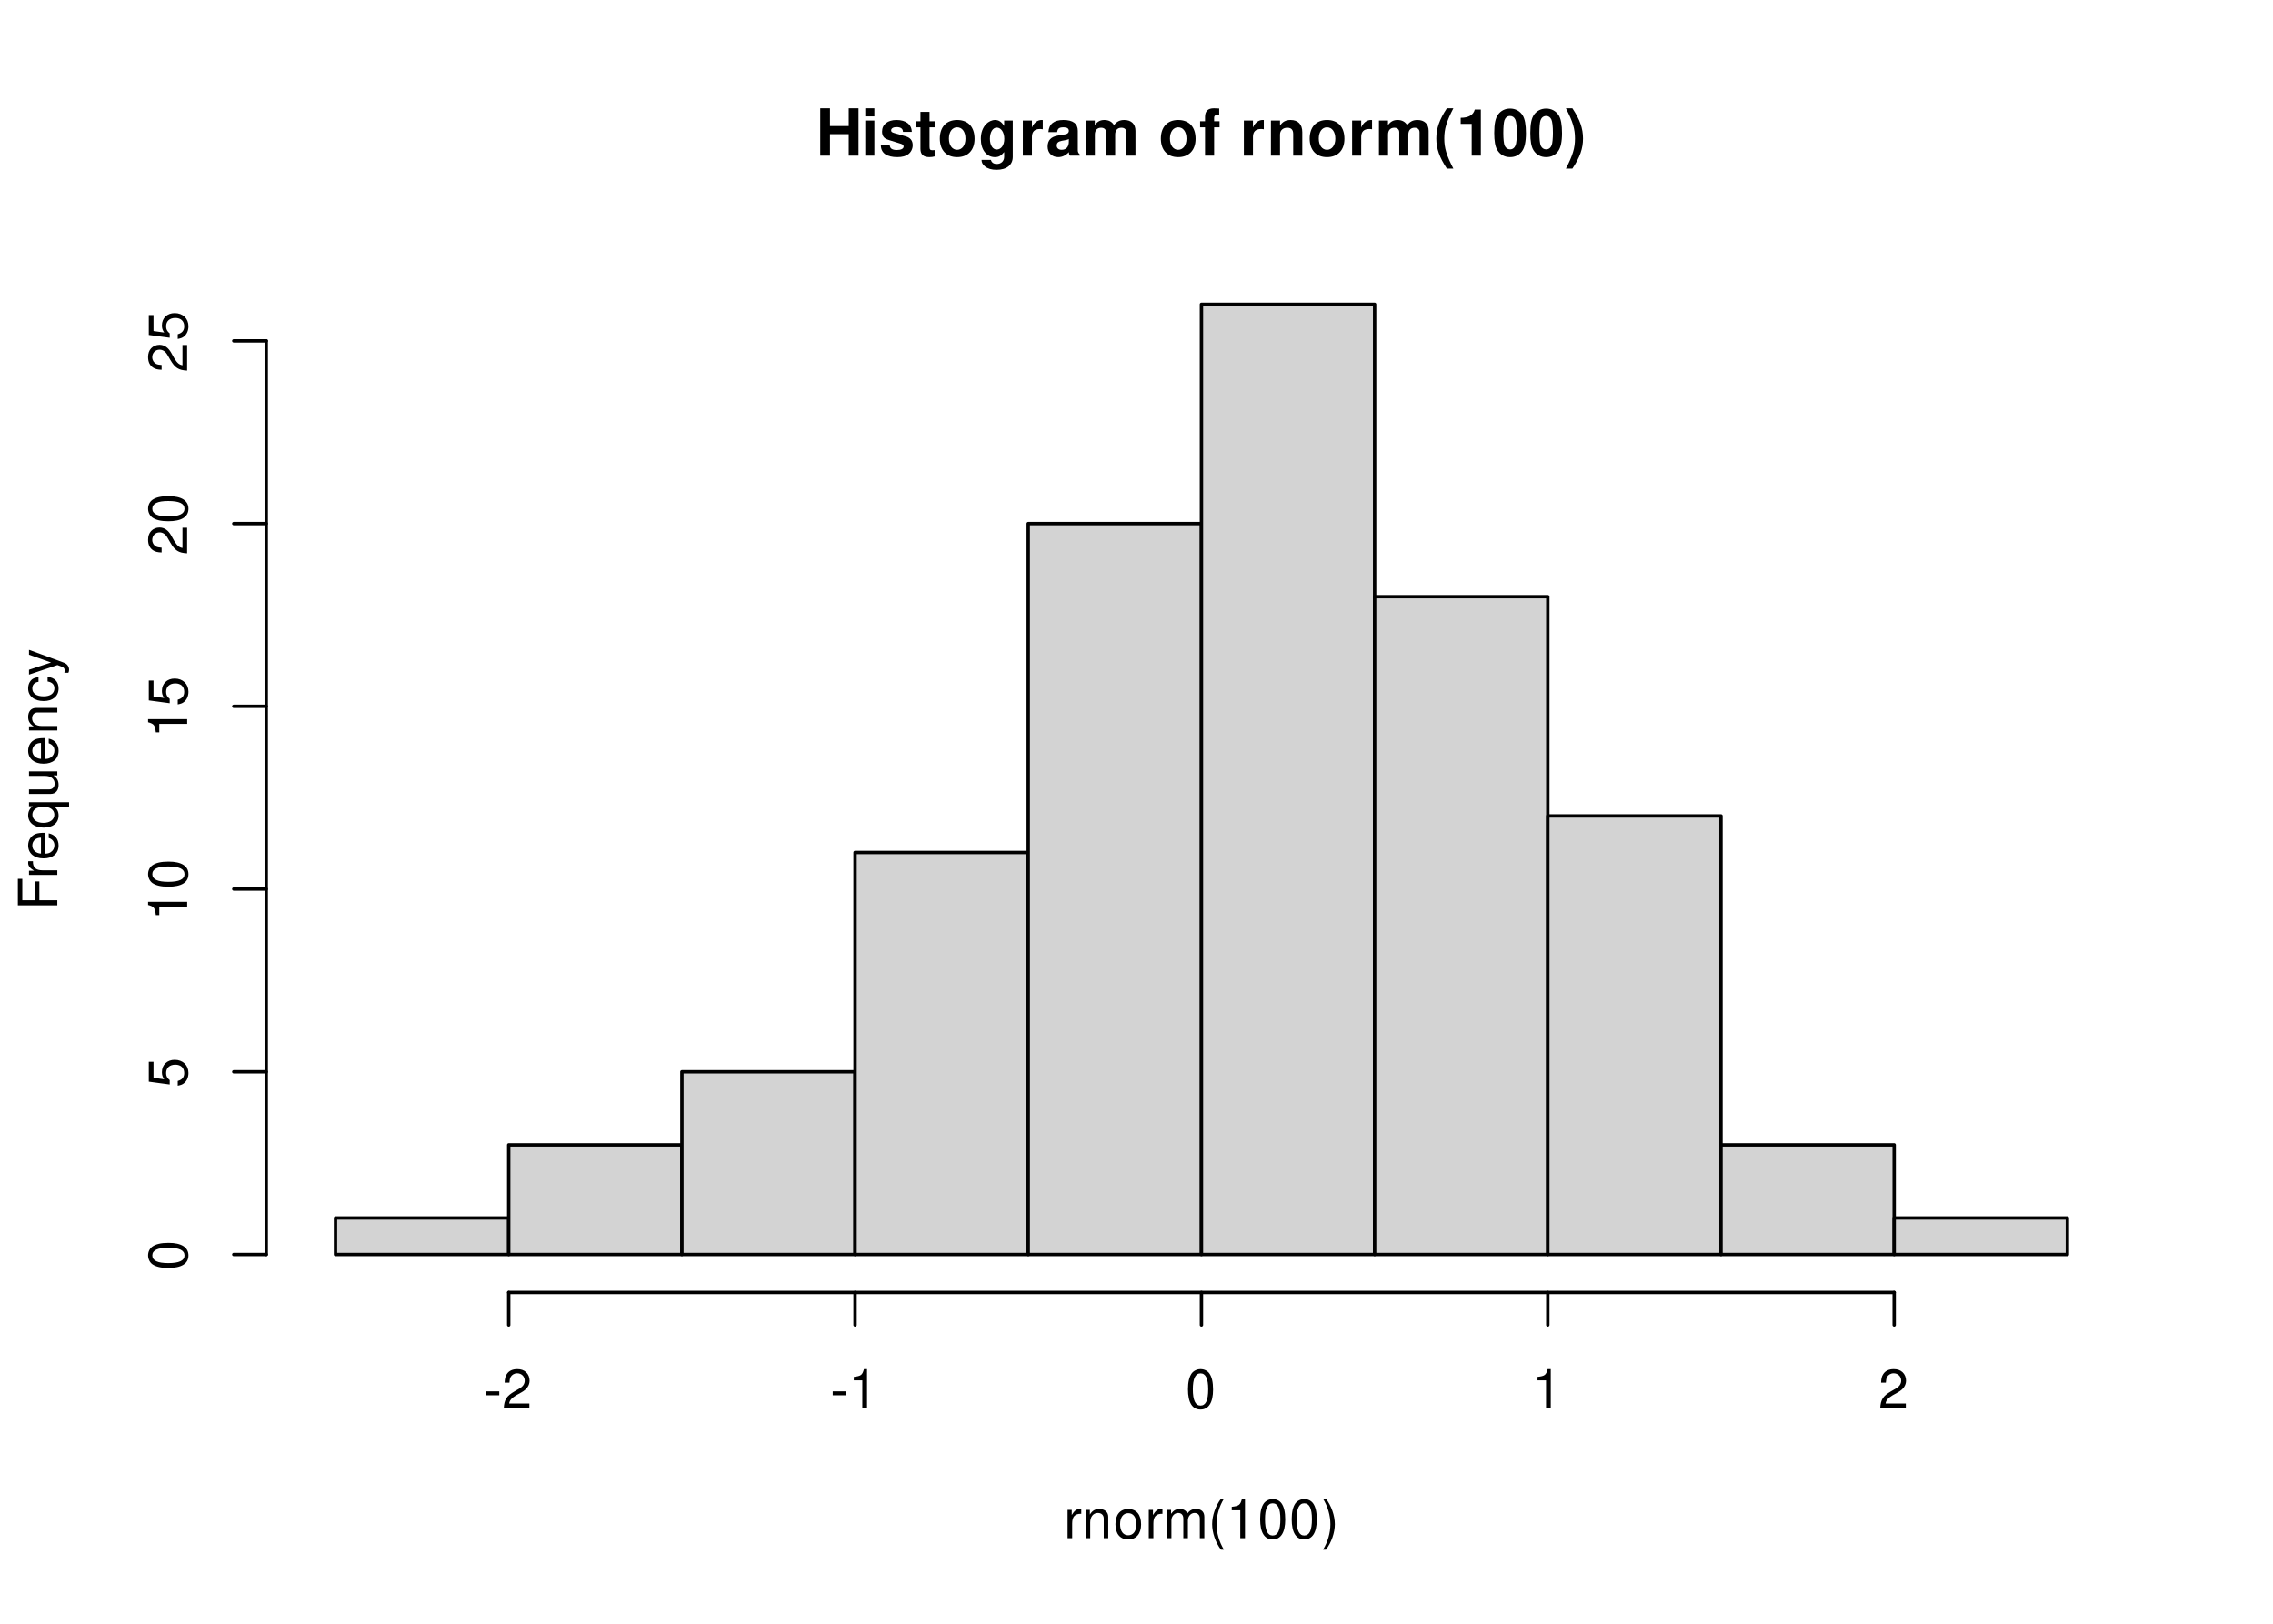
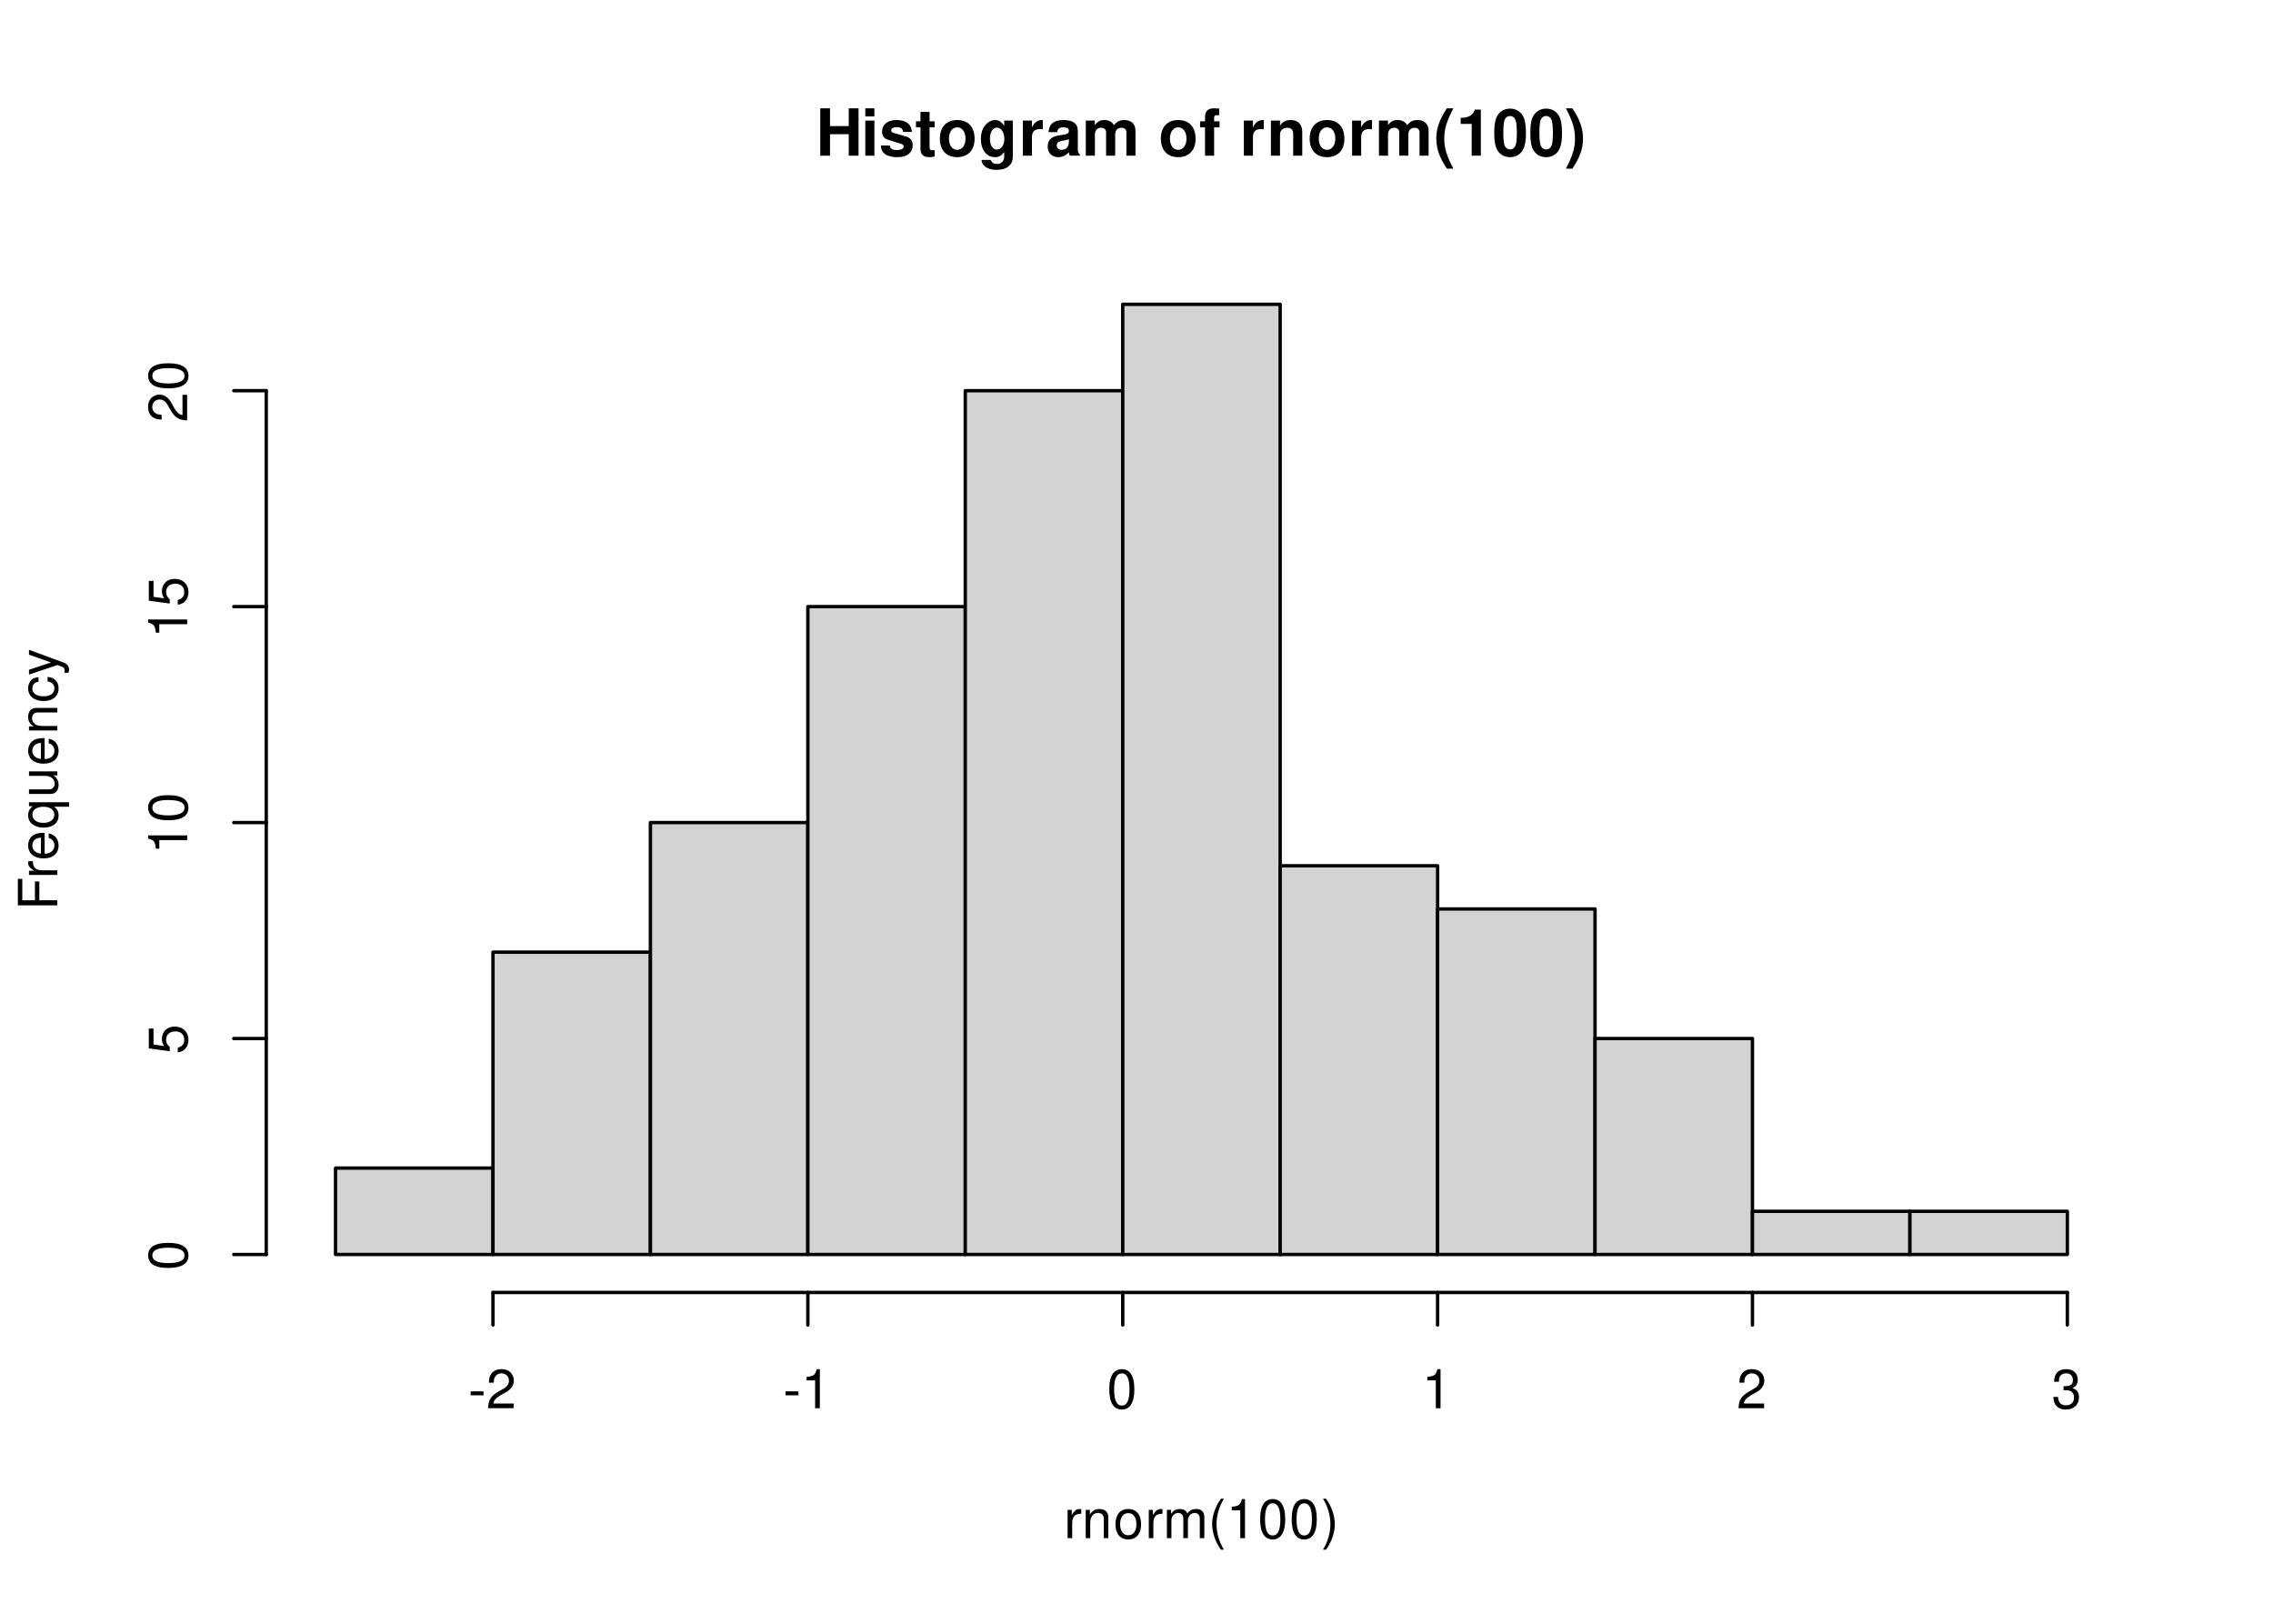
<svg xmlns="http://www.w3.org/2000/svg" xmlns:xlink="http://www.w3.org/1999/xlink" width="504pt" height="360pt" viewBox="0 0 504 360">
  <defs>
    <g>
      <g id="glyph-0-0">
        <path d="M 7.297 -4.766 L 7.297 0 L 9.469 0 L 9.469 -10.5 L 7.297 -10.5 L 7.297 -6.562 L 3.141 -6.562 L 3.141 -10.5 L 0.984 -10.5 L 0.984 0 L 3.141 0 L 3.141 -4.766 Z M 7.297 -4.766 " />
      </g>
      <g id="glyph-0-1">
        <path d="M 2.984 -7.781 L 0.969 -7.781 L 0.969 0 L 2.984 0 Z M 2.984 -10.5 L 0.969 -10.5 L 0.969 -8.703 L 2.984 -8.703 Z M 2.984 -10.5 " />
      </g>
      <g id="glyph-0-2">
        <path d="M 7.281 -5.266 C 7.25 -6.922 5.984 -7.906 3.891 -7.906 C 1.922 -7.906 0.688 -6.922 0.688 -5.312 C 0.688 -4.797 0.844 -4.344 1.125 -4.047 C 1.391 -3.781 1.641 -3.641 2.391 -3.406 L 4.797 -2.656 C 5.297 -2.5 5.469 -2.328 5.469 -2.016 C 5.469 -1.547 4.906 -1.25 3.969 -1.25 C 3.438 -1.25 3.047 -1.344 2.781 -1.531 C 2.562 -1.688 2.484 -1.844 2.391 -2.266 L 0.422 -2.266 C 0.469 -0.547 1.734 0.328 4.094 0.328 C 5.172 0.328 6 0.094 6.562 -0.359 C 7.141 -0.828 7.484 -1.547 7.484 -2.312 C 7.484 -3.312 6.984 -3.969 5.969 -4.266 L 3.422 -5 C 2.859 -5.172 2.703 -5.281 2.703 -5.609 C 2.703 -6.031 3.172 -6.328 3.875 -6.328 C 4.844 -6.328 5.312 -5.984 5.328 -5.266 Z M 7.281 -5.266 " />
      </g>
      <g id="glyph-0-3">
        <path d="M 4.344 -7.625 L 3.219 -7.625 L 3.219 -9.703 L 1.203 -9.703 L 1.203 -7.625 L 0.203 -7.625 L 0.203 -6.281 L 1.203 -6.281 L 1.203 -1.5 C 1.203 -0.281 1.844 0.328 3.172 0.328 C 3.625 0.328 3.969 0.281 4.344 0.172 L 4.344 -1.234 C 4.141 -1.203 4.031 -1.203 3.875 -1.203 C 3.344 -1.203 3.219 -1.359 3.219 -2.047 L 3.219 -6.281 L 4.344 -6.281 Z M 4.344 -7.625 " />
      </g>
      <g id="glyph-0-4">
        <path d="M 4.344 -7.906 C 1.953 -7.906 0.5 -6.344 0.5 -3.781 C 0.5 -1.219 1.953 0.328 4.344 0.328 C 6.734 0.328 8.203 -1.219 8.203 -3.734 C 8.203 -6.375 6.766 -7.906 4.344 -7.906 Z M 4.344 -6.281 C 5.453 -6.281 6.188 -5.281 6.188 -3.766 C 6.188 -2.312 5.438 -1.297 4.344 -1.297 C 3.25 -1.297 2.516 -2.297 2.516 -3.781 C 2.516 -5.281 3.25 -6.281 4.344 -6.281 Z M 4.344 -6.281 " />
      </g>
      <g id="glyph-0-5">
        <path d="M 5.766 -7.781 L 5.766 -6.578 C 5.203 -7.484 4.578 -7.906 3.766 -7.906 C 3.062 -7.906 2.312 -7.562 1.766 -7 C 1 -6.188 0.594 -5.078 0.594 -3.703 C 0.594 -1.312 1.859 0.328 3.719 0.328 C 4.547 0.328 5.062 0.062 5.766 -0.797 L 5.766 0.266 C 5.766 1.203 5.094 1.844 4.156 1.844 C 3.422 1.844 2.984 1.531 2.828 0.938 L 0.75 0.938 C 0.766 1.547 0.984 1.953 1.516 2.391 C 2.125 2.891 2.984 3.141 4.078 3.141 C 6.328 3.141 7.672 2.062 7.672 0.266 L 7.672 -7.781 Z M 4.141 -6.219 C 5.078 -6.219 5.797 -5.172 5.797 -3.734 C 5.797 -2.312 5.109 -1.359 4.109 -1.359 C 3.234 -1.359 2.609 -2.312 2.609 -3.734 C 2.609 -5.203 3.234 -6.219 4.141 -6.219 Z M 4.141 -6.219 " />
      </g>
      <g id="glyph-0-6">
        <path d="M 0.906 -7.781 L 0.906 0 L 2.922 0 L 2.922 -4.141 C 2.922 -5.312 3.516 -5.906 4.703 -5.906 C 4.906 -5.906 5.062 -5.891 5.328 -5.844 L 5.328 -7.891 C 5.219 -7.906 5.172 -7.906 5.078 -7.906 C 4.156 -7.906 3.375 -7.297 2.922 -6.25 L 2.922 -7.781 Z M 0.906 -7.781 " />
      </g>
      <g id="glyph-0-7">
        <path d="M 7.547 -0.25 C 7.203 -0.578 7.094 -0.812 7.094 -1.203 L 7.094 -5.516 C 7.094 -7.109 6 -7.906 3.906 -7.906 C 1.797 -7.906 0.703 -7.016 0.578 -5.219 L 2.516 -5.219 C 2.625 -6.016 2.953 -6.281 3.953 -6.281 C 4.719 -6.281 5.109 -6.016 5.109 -5.5 C 5.109 -5.25 4.984 -5.031 4.766 -4.891 C 4.5 -4.75 4.5 -4.75 3.5 -4.594 L 2.688 -4.453 C 1.156 -4.188 0.406 -3.406 0.406 -2 C 0.406 -0.609 1.344 0.328 2.766 0.328 C 3.625 0.328 4.406 -0.031 5.125 -0.781 C 5.125 -0.375 5.172 -0.234 5.359 0 L 7.547 0 Z M 5.109 -3.125 C 5.109 -1.953 4.531 -1.297 3.516 -1.297 C 2.844 -1.297 2.422 -1.656 2.422 -2.234 C 2.422 -2.844 2.734 -3.125 3.578 -3.297 L 4.266 -3.422 C 4.797 -3.531 4.891 -3.562 5.109 -3.672 Z M 5.109 -3.125 " />
      </g>
      <g id="glyph-0-8">
        <path d="M 0.859 -7.781 L 0.859 0 L 2.875 0 L 2.875 -4.672 C 2.875 -5.641 3.406 -6.188 4.266 -6.188 C 4.938 -6.188 5.359 -5.812 5.359 -5.188 L 5.359 0 L 7.375 0 L 7.375 -4.672 C 7.375 -5.625 7.891 -6.188 8.766 -6.188 C 9.438 -6.188 9.859 -5.812 9.859 -5.188 L 9.859 0 L 11.875 0 L 11.875 -5.5 C 11.875 -7.016 10.953 -7.906 9.391 -7.906 C 8.406 -7.906 7.719 -7.562 7.109 -6.75 C 6.734 -7.484 5.969 -7.906 5 -7.906 C 4.109 -7.906 3.531 -7.625 2.859 -6.812 L 2.859 -7.781 Z M 0.859 -7.781 " />
      </g>
      <g id="glyph-0-9">
</g>
      <g id="glyph-0-10">
        <path d="M 4.516 -7.625 L 3.312 -7.625 L 3.312 -8.391 C 3.312 -8.781 3.484 -8.984 3.859 -8.984 C 4.047 -8.984 4.234 -8.969 4.438 -8.953 L 4.438 -10.453 C 4 -10.484 3.594 -10.5 3.281 -10.5 C 1.938 -10.5 1.297 -9.875 1.297 -8.562 L 1.297 -7.625 L 0.203 -7.625 L 0.203 -6.281 L 1.297 -6.281 L 1.297 0 L 3.312 0 L 3.312 -6.281 L 4.516 -6.281 Z M 4.516 -7.625 " />
      </g>
      <g id="glyph-0-11">
        <path d="M 0.906 -7.781 L 0.906 0 L 2.922 0 L 2.922 -4.672 C 2.922 -5.594 3.562 -6.188 4.547 -6.188 C 5.422 -6.188 5.844 -5.719 5.844 -4.797 L 5.844 0 L 7.859 0 L 7.859 -5.219 C 7.859 -6.938 6.922 -7.906 5.266 -7.906 C 4.203 -7.906 3.5 -7.531 2.922 -6.656 L 2.922 -7.781 Z M 0.906 -7.781 " />
      </g>
      <g id="glyph-0-12">
        <path d="M 2.922 -10.5 C 1.266 -8 0.578 -6.031 0.578 -3.812 C 0.578 -1.578 1.266 0.375 2.922 2.875 L 4.359 2.875 C 2.828 -0.094 2.344 -1.688 2.344 -3.812 C 2.344 -5.938 2.844 -7.562 4.359 -10.5 Z M 2.922 -10.5 " />
      </g>
      <g id="glyph-0-13">
        <path d="M 3.422 -7.047 L 3.422 0 L 5.453 0 L 5.453 -10.219 L 4.109 -10.219 C 3.781 -9 2.734 -8.391 0.984 -8.391 L 0.984 -7.047 Z M 3.422 -7.047 " />
      </g>
      <g id="glyph-0-14">
        <path d="M 3.938 -10.438 C 2.844 -10.438 1.906 -9.969 1.281 -9.125 C 0.688 -8.328 0.422 -7.031 0.422 -5.047 C 0.422 -3.234 0.641 -1.953 1.141 -1.188 C 1.75 -0.203 2.734 0.328 3.938 0.328 C 5.047 0.328 5.953 -0.109 6.578 -0.969 C 7.156 -1.75 7.453 -3.062 7.453 -4.984 C 7.453 -6.859 7.219 -8.125 6.734 -8.922 C 6.125 -9.891 5.125 -10.438 3.938 -10.438 Z M 3.938 -8.797 C 4.453 -8.797 4.875 -8.516 5.109 -7.984 C 5.312 -7.547 5.438 -6.438 5.438 -5.031 C 5.438 -3.875 5.328 -2.75 5.172 -2.328 C 4.938 -1.734 4.516 -1.391 3.938 -1.391 C 3.406 -1.391 3 -1.672 2.75 -2.188 C 2.547 -2.625 2.438 -3.688 2.438 -5.062 C 2.438 -6.266 2.531 -7.422 2.688 -7.844 C 2.906 -8.453 3.359 -8.797 3.938 -8.797 Z M 3.938 -8.797 " />
      </g>
      <g id="glyph-0-15">
        <path d="M 1.75 2.875 C 3.422 0.375 4.109 -1.578 4.109 -3.797 C 4.109 -6.031 3.422 -8 1.75 -10.5 L 0.312 -10.5 C 1.859 -7.531 2.328 -5.938 2.328 -3.797 C 2.328 -1.688 1.844 -0.062 0.312 2.875 Z M 1.75 2.875 " />
      </g>
      <g id="glyph-1-0">
        <path d="M 0.828 -6.281 L 0.828 0 L 1.844 0 L 1.844 -3.266 C 1.844 -4.781 2.469 -5.453 3.859 -5.406 L 3.859 -6.438 C 3.688 -6.453 3.594 -6.469 3.469 -6.469 C 2.812 -6.469 2.328 -6.078 1.75 -5.141 L 1.75 -6.281 Z M 0.828 -6.281 " />
      </g>
      <g id="glyph-1-1">
        <path d="M 0.844 -6.281 L 0.844 0 L 1.844 0 L 1.844 -3.469 C 1.844 -4.75 2.516 -5.594 3.547 -5.594 C 4.344 -5.594 4.844 -5.109 4.844 -4.359 L 4.844 0 L 5.844 0 L 5.844 -4.75 C 5.844 -5.797 5.062 -6.469 3.859 -6.469 C 2.922 -6.469 2.312 -6.109 1.766 -5.234 L 1.766 -6.281 Z M 0.844 -6.281 " />
      </g>
      <g id="glyph-1-2">
        <path d="M 3.266 -6.469 C 1.484 -6.469 0.438 -5.203 0.438 -3.094 C 0.438 -0.969 1.484 0.281 3.281 0.281 C 5.047 0.281 6.125 -0.984 6.125 -3.047 C 6.125 -5.234 5.094 -6.469 3.266 -6.469 Z M 3.281 -5.547 C 4.406 -5.547 5.078 -4.625 5.078 -3.062 C 5.078 -1.578 4.375 -0.641 3.281 -0.641 C 2.156 -0.641 1.469 -1.578 1.469 -3.094 C 1.469 -4.625 2.156 -5.547 3.281 -5.547 Z M 3.281 -5.547 " />
      </g>
      <g id="glyph-1-3">
        <path d="M 0.844 -6.281 L 0.844 0 L 1.844 0 L 1.844 -3.953 C 1.844 -4.859 2.516 -5.594 3.328 -5.594 C 4.062 -5.594 4.484 -5.141 4.484 -4.328 L 4.484 0 L 5.5 0 L 5.5 -3.953 C 5.5 -4.859 6.156 -5.594 6.969 -5.594 C 7.703 -5.594 8.141 -5.125 8.141 -4.328 L 8.141 0 L 9.141 0 L 9.141 -4.719 C 9.141 -5.844 8.5 -6.469 7.312 -6.469 C 6.484 -6.469 5.969 -6.219 5.391 -5.516 C 5.016 -6.188 4.516 -6.469 3.703 -6.469 C 2.859 -6.469 2.297 -6.156 1.766 -5.406 L 1.766 -6.281 Z M 0.844 -6.281 " />
      </g>
      <g id="glyph-1-4">
        <path d="M 2.828 -8.75 C 1.625 -7.172 0.875 -4.984 0.875 -3.109 C 0.875 -1.219 1.625 0.969 2.828 2.547 L 3.484 2.547 C 2.438 0.828 1.844 -1.188 1.844 -3.109 C 1.844 -5.016 2.438 -7.047 3.484 -8.75 Z M 2.828 -8.75 " />
      </g>
      <g id="glyph-1-5">
        <path d="M 3.109 -6.188 L 3.109 0 L 4.156 0 L 4.156 -8.672 L 3.469 -8.672 C 3.094 -7.344 2.859 -7.156 1.219 -6.953 L 1.219 -6.188 Z M 3.109 -6.188 " />
      </g>
      <g id="glyph-1-6">
        <path d="M 3.297 -8.672 C 2.516 -8.672 1.781 -8.312 1.344 -7.734 C 0.797 -6.953 0.516 -5.812 0.516 -4.203 C 0.516 -1.266 1.469 0.281 3.297 0.281 C 5.094 0.281 6.078 -1.266 6.078 -4.125 C 6.078 -5.812 5.812 -6.938 5.25 -7.734 C 4.812 -8.328 4.109 -8.672 3.297 -8.672 Z M 3.297 -7.734 C 4.438 -7.734 5 -6.578 5 -4.219 C 5 -1.75 4.453 -0.594 3.281 -0.594 C 2.156 -0.594 1.594 -1.797 1.594 -4.188 C 1.594 -6.578 2.156 -7.734 3.297 -7.734 Z M 3.297 -7.734 " />
      </g>
      <g id="glyph-1-7">
        <path d="M 1.109 2.547 C 2.312 0.969 3.078 -1.219 3.078 -3.094 C 3.078 -4.984 2.312 -7.172 1.109 -8.75 L 0.453 -8.75 C 1.516 -7.031 2.094 -5.016 2.094 -3.094 C 2.094 -1.188 1.516 0.844 0.453 2.547 Z M 1.109 2.547 " />
      </g>
      <g id="glyph-1-8">
        <path d="M 3.406 -3.75 L 0.547 -3.75 L 0.547 -2.875 L 3.406 -2.875 Z M 3.406 -3.75 " />
      </g>
      <g id="glyph-1-9">
        <path d="M 6.078 -1.047 L 1.594 -1.047 C 1.703 -1.766 2.094 -2.219 3.125 -2.859 L 4.328 -3.531 C 5.516 -4.188 6.125 -5.078 6.125 -6.141 C 6.125 -6.859 5.844 -7.531 5.344 -8 C 4.844 -8.453 4.219 -8.672 3.406 -8.672 C 2.328 -8.672 1.531 -8.297 1.062 -7.547 C 0.75 -7.094 0.625 -6.547 0.594 -5.672 L 1.656 -5.672 C 1.688 -6.266 1.766 -6.609 1.906 -6.906 C 2.188 -7.422 2.734 -7.75 3.375 -7.75 C 4.328 -7.75 5.047 -7.062 5.047 -6.125 C 5.047 -5.422 4.656 -4.828 3.906 -4.391 L 2.797 -3.75 C 1.016 -2.719 0.5 -1.906 0.406 -0.016 L 6.078 -0.016 Z M 6.078 -1.047 " />
+       </g>
+       <g id="glyph-1-10">
+         <path d="M 2.656 -4 L 3.234 -4 C 4.375 -4 4.984 -3.453 4.984 -2.406 C 4.984 -1.312 4.328 -0.656 3.234 -0.656 C 2.078 -0.656 1.516 -1.25 1.438 -2.516 L 0.391 -2.516 C 0.438 -1.828 0.547 -1.375 0.75 -0.984 C 1.203 -0.141 2.031 0.281 3.188 0.281 C 4.938 0.281 6.078 -0.781 6.078 -2.422 C 6.078 -3.531 5.656 -4.125 4.625 -4.484 C 5.422 -4.812 5.812 -5.406 5.812 -6.281 C 5.812 -7.781 4.844 -8.672 3.234 -8.672 C 1.516 -8.672 0.594 -7.719 0.562 -5.875 L 1.625 -5.875 C 1.625 -6.406 1.688 -6.703 1.812 -6.969 C 2.047 -7.469 2.578 -7.75 3.234 -7.75 C 4.172 -7.75 4.734 -7.188 4.734 -6.25 C 4.734 -5.641 4.531 -5.266 4.062 -5.062 C 3.766 -4.938 3.391 -4.891 2.656 -4.891 Z M 2.656 -4 " />
      </g>
      <g id="glyph-2-0">
        <path d="M -3.984 -2.203 L -3.984 -6.375 L -4.969 -6.375 L -4.969 -2.203 L -7.766 -2.203 L -7.766 -6.953 L -8.75 -6.953 L -8.75 -1.078 L 0 -1.078 L 0 -2.203 Z M -3.984 -2.203 " />
      </g>
      <g id="glyph-2-1">
        <path d="M -6.281 -0.828 L 0 -0.828 L 0 -1.844 L -3.266 -1.844 C -4.781 -1.844 -5.453 -2.469 -5.406 -3.859 L -6.438 -3.859 C -6.453 -3.688 -6.469 -3.594 -6.469 -3.469 C -6.469 -2.812 -6.078 -2.328 -5.141 -1.75 L -6.281 -1.75 Z M -6.281 -0.828 " />
      </g>
      <g id="glyph-2-2">
        <path d="M -2.812 -6.156 C -3.766 -6.156 -4.344 -6.078 -4.812 -5.906 C -5.844 -5.5 -6.469 -4.531 -6.469 -3.359 C -6.469 -1.609 -5.141 -0.484 -3.062 -0.484 C -0.984 -0.484 0.281 -1.562 0.281 -3.344 C 0.281 -4.781 -0.547 -5.766 -1.906 -6.031 L -1.906 -5.016 C -1.078 -4.734 -0.641 -4.172 -0.641 -3.375 C -0.641 -2.734 -0.938 -2.203 -1.469 -1.859 C -1.828 -1.625 -2.188 -1.531 -2.812 -1.531 Z M -3.625 -1.547 C -4.781 -1.625 -5.547 -2.344 -5.547 -3.344 C -5.547 -4.375 -4.75 -5.078 -3.625 -5.078 Z M -3.625 -1.547 " />
      </g>
      <g id="glyph-2-3">
        <path d="M 2.609 -5.938 L -6.281 -5.938 L -6.281 -5.047 L -5.453 -5.047 C -6.109 -4.578 -6.469 -3.875 -6.469 -3.047 C -6.469 -1.391 -5.109 -0.312 -3.031 -0.312 C -0.984 -0.312 0.281 -1.328 0.281 -3 C 0.281 -3.875 -0.031 -4.469 -0.719 -4.938 L 2.609 -4.938 Z M -5.531 -3.188 C -5.531 -4.266 -4.578 -4.938 -3.062 -4.938 C -1.625 -4.938 -0.656 -4.25 -0.656 -3.188 C -0.656 -2.094 -1.625 -1.359 -3.094 -1.359 C -4.562 -1.359 -5.531 -2.094 -5.531 -3.188 Z M -5.531 -3.188 " />
      </g>
      <g id="glyph-2-4">
        <path d="M 0 -5.781 L -6.281 -5.781 L -6.281 -4.781 L -2.719 -4.781 C -1.438 -4.781 -0.594 -4.109 -0.594 -3.078 C -0.594 -2.281 -1.078 -1.781 -1.844 -1.781 L -6.281 -1.781 L -6.281 -0.781 L -1.438 -0.781 C -0.391 -0.781 0.281 -1.562 0.281 -2.781 C 0.281 -3.703 -0.047 -4.297 -0.875 -4.891 L 0 -4.891 Z M 0 -5.781 " />
      </g>
      <g id="glyph-2-5">
        <path d="M -6.281 -0.844 L 0 -0.844 L 0 -1.844 L -3.469 -1.844 C -4.75 -1.844 -5.594 -2.516 -5.594 -3.547 C -5.594 -4.344 -5.109 -4.844 -4.359 -4.844 L 0 -4.844 L 0 -5.844 L -4.75 -5.844 C -5.797 -5.844 -6.469 -5.062 -6.469 -3.859 C -6.469 -2.922 -6.109 -2.312 -5.234 -1.766 L -6.281 -1.766 Z M -6.281 -0.844 " />
      </g>
      <g id="glyph-2-6">
        <path d="M -4.172 -5.656 C -4.781 -5.609 -5.188 -5.469 -5.531 -5.234 C -6.125 -4.797 -6.469 -4.047 -6.469 -3.172 C -6.469 -1.469 -5.125 -0.375 -3.031 -0.375 C -1.016 -0.375 0.281 -1.453 0.281 -3.156 C 0.281 -4.656 -0.625 -5.609 -2.156 -5.719 L -2.156 -4.719 C -1.156 -4.547 -0.641 -4.031 -0.641 -3.188 C -0.641 -2.078 -1.547 -1.422 -3.031 -1.422 C -4.609 -1.422 -5.547 -2.062 -5.547 -3.156 C -5.547 -4 -5.047 -4.531 -4.172 -4.641 Z M -4.172 -5.656 " />
      </g>
      <g id="glyph-2-7">
        <path d="M -6.281 -4.656 L -1.391 -2.922 L -6.281 -1.312 L -6.281 -0.234 L 0.031 -2.359 L 1.016 -1.984 C 1.469 -1.812 1.625 -1.594 1.625 -1.172 C 1.625 -1.016 1.609 -0.859 1.562 -0.641 L 2.453 -0.641 C 2.562 -0.859 2.609 -1.062 2.609 -1.312 C 2.609 -1.641 2.516 -1.984 2.312 -2.25 C 2.094 -2.562 1.828 -2.75 1.312 -2.938 L -6.281 -5.734 Z M -6.281 -4.656 " />
      </g>
      <g id="glyph-2-8">
        <path d="M -8.672 -3.297 C -8.672 -2.516 -8.312 -1.781 -7.734 -1.344 C -6.953 -0.797 -5.812 -0.516 -4.203 -0.516 C -1.266 -0.516 0.281 -1.469 0.281 -3.297 C 0.281 -5.094 -1.266 -6.078 -4.125 -6.078 C -5.812 -6.078 -6.938 -5.812 -7.734 -5.25 C -8.328 -4.812 -8.672 -4.109 -8.672 -3.297 Z M -7.734 -3.297 C -7.734 -4.438 -6.578 -5 -4.219 -5 C -1.75 -5 -0.594 -4.453 -0.594 -3.281 C -0.594 -2.156 -1.797 -1.594 -4.188 -1.594 C -6.578 -1.594 -7.734 -2.156 -7.734 -3.297 Z M -7.734 -3.297 " />
      </g>
      <g id="glyph-2-9">
        <path d="M -8.516 -5.719 L -8.516 -1.312 L -3.875 -0.688 L -3.875 -1.656 C -4.469 -2.141 -4.672 -2.562 -4.672 -3.234 C -4.672 -4.375 -3.891 -5.078 -2.625 -5.078 C -1.406 -5.078 -0.656 -4.375 -0.656 -3.219 C -0.656 -2.297 -1.125 -1.734 -2.094 -1.469 L -2.094 -0.422 C -1.391 -0.562 -1.062 -0.688 -0.75 -0.938 C -0.094 -1.422 0.281 -2.281 0.281 -3.234 C 0.281 -4.953 -0.969 -6.156 -2.766 -6.156 C -4.453 -6.156 -5.609 -5.047 -5.609 -3.406 C -5.609 -2.812 -5.453 -2.328 -5.094 -1.844 L -7.469 -2.172 L -7.469 -5.719 Z M -8.516 -5.719 " />
      </g>
      <g id="glyph-2-10">
        <path d="M -6.188 -3.109 L 0 -3.109 L 0 -4.156 L -8.672 -4.156 L -8.672 -3.469 C -7.344 -3.094 -7.156 -2.859 -6.953 -1.219 L -6.188 -1.219 Z M -6.188 -3.109 " />
      </g>
      <g id="glyph-2-11">
        <path d="M -1.047 -6.078 L -1.047 -1.594 C -1.766 -1.703 -2.219 -2.094 -2.859 -3.125 L -3.531 -4.328 C -4.188 -5.516 -5.078 -6.125 -6.141 -6.125 C -6.859 -6.125 -7.531 -5.844 -8 -5.344 C -8.453 -4.844 -8.672 -4.219 -8.672 -3.406 C -8.672 -2.328 -8.297 -1.531 -7.547 -1.062 C -7.094 -0.75 -6.547 -0.625 -5.672 -0.594 L -5.672 -1.656 C -6.266 -1.688 -6.609 -1.766 -6.906 -1.906 C -7.422 -2.188 -7.75 -2.734 -7.75 -3.375 C -7.75 -4.328 -7.062 -5.047 -6.125 -5.047 C -5.422 -5.047 -4.828 -4.656 -4.391 -3.906 L -3.75 -2.797 C -2.719 -1.016 -1.906 -0.5 -0.016 -0.406 L -0.016 -6.078 Z M -1.047 -6.078 " />
      </g>
    </g>
  </defs>
  <rect x="-50.4" y="-36" width="604.8" height="432" fill="rgb(100%, 100%, 100%)" fill-opacity="1" />
  <g fill="rgb(0%, 0%, 0%)" fill-opacity="1">
    <use xlink:href="#glyph-0-0" x="180.898" y="34.517" />
    <use xlink:href="#glyph-0-1" x="190.898" y="34.517" />
    <use xlink:href="#glyph-0-2" x="194.898" y="34.517" />
    <use xlink:href="#glyph-0-3" x="202.898" y="34.517" />
    <use xlink:href="#glyph-0-4" x="207.898" y="34.517" />
    <use xlink:href="#glyph-0-5" x="216.898" y="34.517" />
    <use xlink:href="#glyph-0-6" x="225.898" y="34.517" />
    <use xlink:href="#glyph-0-7" x="231.898" y="34.517" />
    <use xlink:href="#glyph-0-8" x="239.898" y="34.517" />
    <use xlink:href="#glyph-0-9" x="252.898" y="34.517" />
    <use xlink:href="#glyph-0-4" x="256.898" y="34.517" />
    <use xlink:href="#glyph-0-10" x="265.898" y="34.517" />
    <use xlink:href="#glyph-0-9" x="270.898" y="34.517" />
    <use xlink:href="#glyph-0-6" x="274.898" y="34.517" />
    <use xlink:href="#glyph-0-11" x="280.898" y="34.517" />
    <use xlink:href="#glyph-0-4" x="289.898" y="34.517" />
    <use xlink:href="#glyph-0-6" x="298.898" y="34.517" />
    <use xlink:href="#glyph-0-8" x="304.898" y="34.517" />
    <use xlink:href="#glyph-0-12" x="317.898" y="34.517" />
    <use xlink:href="#glyph-0-13" x="322.898" y="34.517" />
    <use xlink:href="#glyph-0-14" x="330.898" y="34.517" />
    <use xlink:href="#glyph-0-14" x="338.898" y="34.517" />
    <use xlink:href="#glyph-0-15" x="346.898" y="34.517" />
  </g>
  <g fill="rgb(0%, 0%, 0%)" fill-opacity="1">
    <use xlink:href="#glyph-1-0" x="235.898" y="341.029" />
    <use xlink:href="#glyph-1-1" x="239.898" y="341.029" />
    <use xlink:href="#glyph-1-2" x="246.898" y="341.029" />
    <use xlink:href="#glyph-1-0" x="253.898" y="341.029" />
    <use xlink:href="#glyph-1-3" x="257.898" y="341.029" />
    <use xlink:href="#glyph-1-4" x="267.898" y="341.029" />
    <use xlink:href="#glyph-1-5" x="271.898" y="341.029" />
    <use xlink:href="#glyph-1-6" x="278.898" y="341.029" />
    <use xlink:href="#glyph-1-6" x="285.898" y="341.029" />
    <use xlink:href="#glyph-1-7" x="292.898" y="341.029" />
  </g>
  <g fill="rgb(0%, 0%, 0%)" fill-opacity="1">
    <use xlink:href="#glyph-2-0" x="12.709" y="201.801" />
    <use xlink:href="#glyph-2-1" x="12.709" y="194.801" />
    <use xlink:href="#glyph-2-2" x="12.709" y="190.801" />
    <use xlink:href="#glyph-2-3" x="12.709" y="183.801" />
    <use xlink:href="#glyph-2-4" x="12.709" y="176.801" />
    <use xlink:href="#glyph-2-2" x="12.709" y="169.801" />
    <use xlink:href="#glyph-2-5" x="12.709" y="162.801" />
    <use xlink:href="#glyph-2-6" x="12.709" y="155.801" />
    <use xlink:href="#glyph-2-7" x="12.709" y="149.801" />
  </g>
-   <path fill="none" stroke-width="0.75" stroke-linecap="round" stroke-linejoin="round" stroke="rgb(0%, 0%, 0%)" stroke-opacity="1" stroke-miterlimit="10" d="M 112.801 286.559 L 420 286.559 " />
-   <path fill="none" stroke-width="0.75" stroke-linecap="round" stroke-linejoin="round" stroke="rgb(0%, 0%, 0%)" stroke-opacity="1" stroke-miterlimit="10" d="M 112.801 286.559 L 112.801 293.762 " />
-   <path fill="none" stroke-width="0.75" stroke-linecap="round" stroke-linejoin="round" stroke="rgb(0%, 0%, 0%)" stroke-opacity="1" stroke-miterlimit="10" d="M 189.602 286.559 L 189.602 293.762 " />
-   <path fill="none" stroke-width="0.75" stroke-linecap="round" stroke-linejoin="round" stroke="rgb(0%, 0%, 0%)" stroke-opacity="1" stroke-miterlimit="10" d="M 266.398 286.559 L 266.398 293.762 " />
-   <path fill="none" stroke-width="0.75" stroke-linecap="round" stroke-linejoin="round" stroke="rgb(0%, 0%, 0%)" stroke-opacity="1" stroke-miterlimit="10" d="M 343.199 286.559 L 343.199 293.762 " />
-   <path fill="none" stroke-width="0.75" stroke-linecap="round" stroke-linejoin="round" stroke="rgb(0%, 0%, 0%)" stroke-opacity="1" stroke-miterlimit="10" d="M 420 286.559 L 420 293.762 " />
-   <g fill="rgb(0%, 0%, 0%)" fill-opacity="1">
-     <use xlink:href="#glyph-1-8" x="107.301" y="312.229" />
-     <use xlink:href="#glyph-1-9" x="111.301" y="312.229" />
-   </g>
-   <g fill="rgb(0%, 0%, 0%)" fill-opacity="1">
-     <use xlink:href="#glyph-1-8" x="184.102" y="312.229" />
-     <use xlink:href="#glyph-1-5" x="188.102" y="312.229" />
-   </g>
-   <g fill="rgb(0%, 0%, 0%)" fill-opacity="1">
-     <use xlink:href="#glyph-1-6" x="262.898" y="312.229" />
-   </g>
-   <g fill="rgb(0%, 0%, 0%)" fill-opacity="1">
-     <use xlink:href="#glyph-1-5" x="339.699" y="312.229" />
-   </g>
-   <g fill="rgb(0%, 0%, 0%)" fill-opacity="1">
-     <use xlink:href="#glyph-1-9" x="416.5" y="312.229" />
-   </g>
-   <path fill="none" stroke-width="0.75" stroke-linecap="round" stroke-linejoin="round" stroke="rgb(0%, 0%, 0%)" stroke-opacity="1" stroke-miterlimit="10" d="M 59.039 278.133 L 59.039 75.57 " />
+   <path fill="none" stroke-width="0.75" stroke-linecap="round" stroke-linejoin="round" stroke="rgb(0%, 0%, 0%)" stroke-opacity="1" stroke-miterlimit="10" d="M 109.309 286.559 L 458.398 286.559 " />
+   <path fill="none" stroke-width="0.75" stroke-linecap="round" stroke-linejoin="round" stroke="rgb(0%, 0%, 0%)" stroke-opacity="1" stroke-miterlimit="10" d="M 109.309 286.559 L 109.309 293.762 " />
+   <path fill="none" stroke-width="0.75" stroke-linecap="round" stroke-linejoin="round" stroke="rgb(0%, 0%, 0%)" stroke-opacity="1" stroke-miterlimit="10" d="M 179.129 286.559 L 179.129 293.762 " />
+   <path fill="none" stroke-width="0.75" stroke-linecap="round" stroke-linejoin="round" stroke="rgb(0%, 0%, 0%)" stroke-opacity="1" stroke-miterlimit="10" d="M 248.945 286.559 L 248.945 293.762 " />
+   <path fill="none" stroke-width="0.75" stroke-linecap="round" stroke-linejoin="round" stroke="rgb(0%, 0%, 0%)" stroke-opacity="1" stroke-miterlimit="10" d="M 318.762 286.559 L 318.762 293.762 " />
+   <path fill="none" stroke-width="0.75" stroke-linecap="round" stroke-linejoin="round" stroke="rgb(0%, 0%, 0%)" stroke-opacity="1" stroke-miterlimit="10" d="M 388.582 286.559 L 388.582 293.762 " />
+   <path fill="none" stroke-width="0.75" stroke-linecap="round" stroke-linejoin="round" stroke="rgb(0%, 0%, 0%)" stroke-opacity="1" stroke-miterlimit="10" d="M 458.398 286.559 L 458.398 293.762 " />
+   <g fill="rgb(0%, 0%, 0%)" fill-opacity="1">
+     <use xlink:href="#glyph-1-8" x="103.809" y="312.229" />
+     <use xlink:href="#glyph-1-9" x="107.809" y="312.229" />
+   </g>
+   <g fill="rgb(0%, 0%, 0%)" fill-opacity="1">
+     <use xlink:href="#glyph-1-8" x="173.629" y="312.229" />
+     <use xlink:href="#glyph-1-5" x="177.629" y="312.229" />
+   </g>
+   <g fill="rgb(0%, 0%, 0%)" fill-opacity="1">
+     <use xlink:href="#glyph-1-6" x="245.445" y="312.229" />
+   </g>
+   <g fill="rgb(0%, 0%, 0%)" fill-opacity="1">
+     <use xlink:href="#glyph-1-5" x="315.262" y="312.229" />
+   </g>
+   <g fill="rgb(0%, 0%, 0%)" fill-opacity="1">
+     <use xlink:href="#glyph-1-9" x="385.082" y="312.229" />
+   </g>
+   <g fill="rgb(0%, 0%, 0%)" fill-opacity="1">
+     <use xlink:href="#glyph-1-10" x="454.898" y="312.229" />
+   </g>
+   <path fill="none" stroke-width="0.75" stroke-linecap="round" stroke-linejoin="round" stroke="rgb(0%, 0%, 0%)" stroke-opacity="1" stroke-miterlimit="10" d="M 59.039 278.133 L 59.039 86.617 " />
  <path fill="none" stroke-width="0.75" stroke-linecap="round" stroke-linejoin="round" stroke="rgb(0%, 0%, 0%)" stroke-opacity="1" stroke-miterlimit="10" d="M 59.039 278.133 L 51.84 278.133 " />
-   <path fill="none" stroke-width="0.75" stroke-linecap="round" stroke-linejoin="round" stroke="rgb(0%, 0%, 0%)" stroke-opacity="1" stroke-miterlimit="10" d="M 59.039 237.621 L 51.84 237.621 " />
-   <path fill="none" stroke-width="0.75" stroke-linecap="round" stroke-linejoin="round" stroke="rgb(0%, 0%, 0%)" stroke-opacity="1" stroke-miterlimit="10" d="M 59.039 197.109 L 51.84 197.109 " />
-   <path fill="none" stroke-width="0.75" stroke-linecap="round" stroke-linejoin="round" stroke="rgb(0%, 0%, 0%)" stroke-opacity="1" stroke-miterlimit="10" d="M 59.039 156.594 L 51.84 156.594 " />
-   <path fill="none" stroke-width="0.75" stroke-linecap="round" stroke-linejoin="round" stroke="rgb(0%, 0%, 0%)" stroke-opacity="1" stroke-miterlimit="10" d="M 59.039 116.082 L 51.84 116.082 " />
-   <path fill="none" stroke-width="0.75" stroke-linecap="round" stroke-linejoin="round" stroke="rgb(0%, 0%, 0%)" stroke-opacity="1" stroke-miterlimit="10" d="M 59.039 75.57 L 51.84 75.57 " />
+   <path fill="none" stroke-width="0.75" stroke-linecap="round" stroke-linejoin="round" stroke="rgb(0%, 0%, 0%)" stroke-opacity="1" stroke-miterlimit="10" d="M 59.039 230.254 L 51.84 230.254 " />
+   <path fill="none" stroke-width="0.75" stroke-linecap="round" stroke-linejoin="round" stroke="rgb(0%, 0%, 0%)" stroke-opacity="1" stroke-miterlimit="10" d="M 59.039 182.375 L 51.84 182.375 " />
+   <path fill="none" stroke-width="0.75" stroke-linecap="round" stroke-linejoin="round" stroke="rgb(0%, 0%, 0%)" stroke-opacity="1" stroke-miterlimit="10" d="M 59.039 134.496 L 51.84 134.496 " />
+   <path fill="none" stroke-width="0.75" stroke-linecap="round" stroke-linejoin="round" stroke="rgb(0%, 0%, 0%)" stroke-opacity="1" stroke-miterlimit="10" d="M 59.039 86.617 L 51.84 86.617 " />
  <g fill="rgb(0%, 0%, 0%)" fill-opacity="1">
    <use xlink:href="#glyph-2-8" x="41.51" y="281.633" />
  </g>
  <g fill="rgb(0%, 0%, 0%)" fill-opacity="1">
-     <use xlink:href="#glyph-2-9" x="41.51" y="241.121" />
-   </g>
-   <g fill="rgb(0%, 0%, 0%)" fill-opacity="1">
-     <use xlink:href="#glyph-2-10" x="41.51" y="204.109" />
-     <use xlink:href="#glyph-2-8" x="41.51" y="197.109" />
-   </g>
-   <g fill="rgb(0%, 0%, 0%)" fill-opacity="1">
-     <use xlink:href="#glyph-2-10" x="41.51" y="163.594" />
-     <use xlink:href="#glyph-2-9" x="41.51" y="156.594" />
-   </g>
-   <g fill="rgb(0%, 0%, 0%)" fill-opacity="1">
-     <use xlink:href="#glyph-2-11" x="41.51" y="123.082" />
-     <use xlink:href="#glyph-2-8" x="41.51" y="116.082" />
-   </g>
-   <g fill="rgb(0%, 0%, 0%)" fill-opacity="1">
-     <use xlink:href="#glyph-2-11" x="41.51" y="82.57" />
-     <use xlink:href="#glyph-2-9" x="41.51" y="75.57" />
-   </g>
-   <path fill-rule="nonzero" fill="rgb(82.745%, 82.745%, 82.745%)" fill-opacity="1" stroke-width="0.75" stroke-linecap="round" stroke-linejoin="round" stroke="rgb(0%, 0%, 0%)" stroke-opacity="1" stroke-miterlimit="10" d="M 74.398 278.133 L 112.797 278.133 L 112.797 270.031 L 74.398 270.031 Z M 74.398 278.133 " />
-   <path fill-rule="nonzero" fill="rgb(82.745%, 82.745%, 82.745%)" fill-opacity="1" stroke-width="0.75" stroke-linecap="round" stroke-linejoin="round" stroke="rgb(0%, 0%, 0%)" stroke-opacity="1" stroke-miterlimit="10" d="M 112.801 278.133 L 151.199 278.133 L 151.199 253.824 L 112.801 253.824 Z M 112.801 278.133 " />
-   <path fill-rule="nonzero" fill="rgb(82.745%, 82.745%, 82.745%)" fill-opacity="1" stroke-width="0.75" stroke-linecap="round" stroke-linejoin="round" stroke="rgb(0%, 0%, 0%)" stroke-opacity="1" stroke-miterlimit="10" d="M 151.199 278.133 L 189.598 278.133 L 189.598 237.621 L 151.199 237.621 Z M 151.199 278.133 " />
-   <path fill-rule="nonzero" fill="rgb(82.745%, 82.745%, 82.745%)" fill-opacity="1" stroke-width="0.75" stroke-linecap="round" stroke-linejoin="round" stroke="rgb(0%, 0%, 0%)" stroke-opacity="1" stroke-miterlimit="10" d="M 189.602 278.133 L 228 278.133 L 228 189.004 L 189.602 189.004 Z M 189.602 278.133 " />
-   <path fill-rule="nonzero" fill="rgb(82.745%, 82.745%, 82.745%)" fill-opacity="1" stroke-width="0.75" stroke-linecap="round" stroke-linejoin="round" stroke="rgb(0%, 0%, 0%)" stroke-opacity="1" stroke-miterlimit="10" d="M 228 278.133 L 266.398 278.133 L 266.398 116.082 L 228 116.082 Z M 228 278.133 " />
-   <path fill-rule="nonzero" fill="rgb(82.745%, 82.745%, 82.745%)" fill-opacity="1" stroke-width="0.75" stroke-linecap="round" stroke-linejoin="round" stroke="rgb(0%, 0%, 0%)" stroke-opacity="1" stroke-miterlimit="10" d="M 266.398 278.133 L 304.797 278.133 L 304.797 67.465 L 266.398 67.465 Z M 266.398 278.133 " />
-   <path fill-rule="nonzero" fill="rgb(82.745%, 82.745%, 82.745%)" fill-opacity="1" stroke-width="0.75" stroke-linecap="round" stroke-linejoin="round" stroke="rgb(0%, 0%, 0%)" stroke-opacity="1" stroke-miterlimit="10" d="M 304.801 278.133 L 343.199 278.133 L 343.199 132.285 L 304.801 132.285 Z M 304.801 278.133 " />
-   <path fill-rule="nonzero" fill="rgb(82.745%, 82.745%, 82.745%)" fill-opacity="1" stroke-width="0.75" stroke-linecap="round" stroke-linejoin="round" stroke="rgb(0%, 0%, 0%)" stroke-opacity="1" stroke-miterlimit="10" d="M 343.199 278.133 L 381.598 278.133 L 381.598 180.902 L 343.199 180.902 Z M 343.199 278.133 " />
-   <path fill-rule="nonzero" fill="rgb(82.745%, 82.745%, 82.745%)" fill-opacity="1" stroke-width="0.75" stroke-linecap="round" stroke-linejoin="round" stroke="rgb(0%, 0%, 0%)" stroke-opacity="1" stroke-miterlimit="10" d="M 381.602 278.133 L 420 278.133 L 420 253.824 L 381.602 253.824 Z M 381.602 278.133 " />
-   <path fill-rule="nonzero" fill="rgb(82.745%, 82.745%, 82.745%)" fill-opacity="1" stroke-width="0.75" stroke-linecap="round" stroke-linejoin="round" stroke="rgb(0%, 0%, 0%)" stroke-opacity="1" stroke-miterlimit="10" d="M 420 278.133 L 458.398 278.133 L 458.398 270.031 L 420 270.031 Z M 420 278.133 " />
+     <use xlink:href="#glyph-2-9" x="41.51" y="233.754" />
+   </g>
+   <g fill="rgb(0%, 0%, 0%)" fill-opacity="1">
+     <use xlink:href="#glyph-2-10" x="41.51" y="189.375" />
+     <use xlink:href="#glyph-2-8" x="41.51" y="182.375" />
+   </g>
+   <g fill="rgb(0%, 0%, 0%)" fill-opacity="1">
+     <use xlink:href="#glyph-2-10" x="41.51" y="141.496" />
+     <use xlink:href="#glyph-2-9" x="41.51" y="134.496" />
+   </g>
+   <g fill="rgb(0%, 0%, 0%)" fill-opacity="1">
+     <use xlink:href="#glyph-2-11" x="41.51" y="93.617" />
+     <use xlink:href="#glyph-2-8" x="41.51" y="86.617" />
+   </g>
+   <path fill-rule="nonzero" fill="rgb(82.745%, 82.745%, 82.745%)" fill-opacity="1" stroke-width="0.75" stroke-linecap="round" stroke-linejoin="round" stroke="rgb(0%, 0%, 0%)" stroke-opacity="1" stroke-miterlimit="10" d="M 74.398 278.133 L 109.309 278.133 L 109.309 258.98 L 74.398 258.98 Z M 74.398 278.133 " />
+   <path fill-rule="nonzero" fill="rgb(82.745%, 82.745%, 82.745%)" fill-opacity="1" stroke-width="0.75" stroke-linecap="round" stroke-linejoin="round" stroke="rgb(0%, 0%, 0%)" stroke-opacity="1" stroke-miterlimit="10" d="M 109.309 278.133 L 144.219 278.133 L 144.219 211.102 L 109.309 211.102 Z M 109.309 278.133 " />
+   <path fill-rule="nonzero" fill="rgb(82.745%, 82.745%, 82.745%)" fill-opacity="1" stroke-width="0.75" stroke-linecap="round" stroke-linejoin="round" stroke="rgb(0%, 0%, 0%)" stroke-opacity="1" stroke-miterlimit="10" d="M 144.219 278.133 L 179.129 278.133 L 179.129 182.375 L 144.219 182.375 Z M 144.219 278.133 " />
+   <path fill-rule="nonzero" fill="rgb(82.745%, 82.745%, 82.745%)" fill-opacity="1" stroke-width="0.75" stroke-linecap="round" stroke-linejoin="round" stroke="rgb(0%, 0%, 0%)" stroke-opacity="1" stroke-miterlimit="10" d="M 179.129 278.133 L 214.039 278.133 L 214.039 134.496 L 179.129 134.496 Z M 179.129 278.133 " />
+   <path fill-rule="nonzero" fill="rgb(82.745%, 82.745%, 82.745%)" fill-opacity="1" stroke-width="0.75" stroke-linecap="round" stroke-linejoin="round" stroke="rgb(0%, 0%, 0%)" stroke-opacity="1" stroke-miterlimit="10" d="M 214.035 278.133 L 248.945 278.133 L 248.945 86.617 L 214.035 86.617 Z M 214.035 278.133 " />
+   <path fill-rule="nonzero" fill="rgb(82.745%, 82.745%, 82.745%)" fill-opacity="1" stroke-width="0.75" stroke-linecap="round" stroke-linejoin="round" stroke="rgb(0%, 0%, 0%)" stroke-opacity="1" stroke-miterlimit="10" d="M 248.945 278.133 L 283.855 278.133 L 283.855 67.465 L 248.945 67.465 Z M 248.945 278.133 " />
+   <path fill-rule="nonzero" fill="rgb(82.745%, 82.745%, 82.745%)" fill-opacity="1" stroke-width="0.75" stroke-linecap="round" stroke-linejoin="round" stroke="rgb(0%, 0%, 0%)" stroke-opacity="1" stroke-miterlimit="10" d="M 283.855 278.133 L 318.766 278.133 L 318.766 191.949 L 283.855 191.949 Z M 283.855 278.133 " />
+   <path fill-rule="nonzero" fill="rgb(82.745%, 82.745%, 82.745%)" fill-opacity="1" stroke-width="0.75" stroke-linecap="round" stroke-linejoin="round" stroke="rgb(0%, 0%, 0%)" stroke-opacity="1" stroke-miterlimit="10" d="M 318.762 278.133 L 353.672 278.133 L 353.672 201.527 L 318.762 201.527 Z M 318.762 278.133 " />
+   <path fill-rule="nonzero" fill="rgb(82.745%, 82.745%, 82.745%)" fill-opacity="1" stroke-width="0.75" stroke-linecap="round" stroke-linejoin="round" stroke="rgb(0%, 0%, 0%)" stroke-opacity="1" stroke-miterlimit="10" d="M 353.672 278.133 L 388.582 278.133 L 388.582 230.254 L 353.672 230.254 Z M 353.672 278.133 " />
+   <path fill-rule="nonzero" fill="rgb(82.745%, 82.745%, 82.745%)" fill-opacity="1" stroke-width="0.75" stroke-linecap="round" stroke-linejoin="round" stroke="rgb(0%, 0%, 0%)" stroke-opacity="1" stroke-miterlimit="10" d="M 388.582 278.133 L 423.492 278.133 L 423.492 268.559 L 388.582 268.559 Z M 388.582 278.133 " />
+   <path fill-rule="nonzero" fill="rgb(82.745%, 82.745%, 82.745%)" fill-opacity="1" stroke-width="0.75" stroke-linecap="round" stroke-linejoin="round" stroke="rgb(0%, 0%, 0%)" stroke-opacity="1" stroke-miterlimit="10" d="M 423.492 278.133 L 458.402 278.133 L 458.402 268.559 L 423.492 268.559 Z M 423.492 278.133 " />
</svg>
